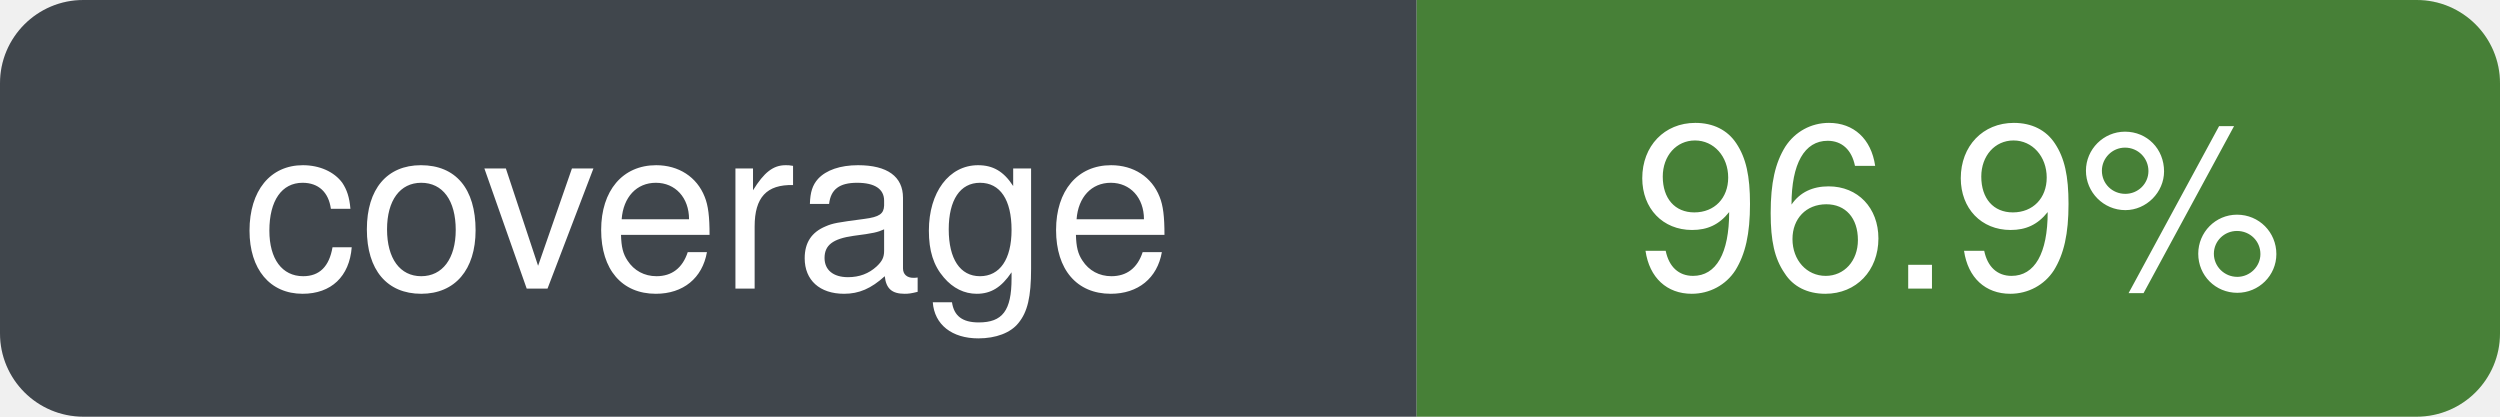
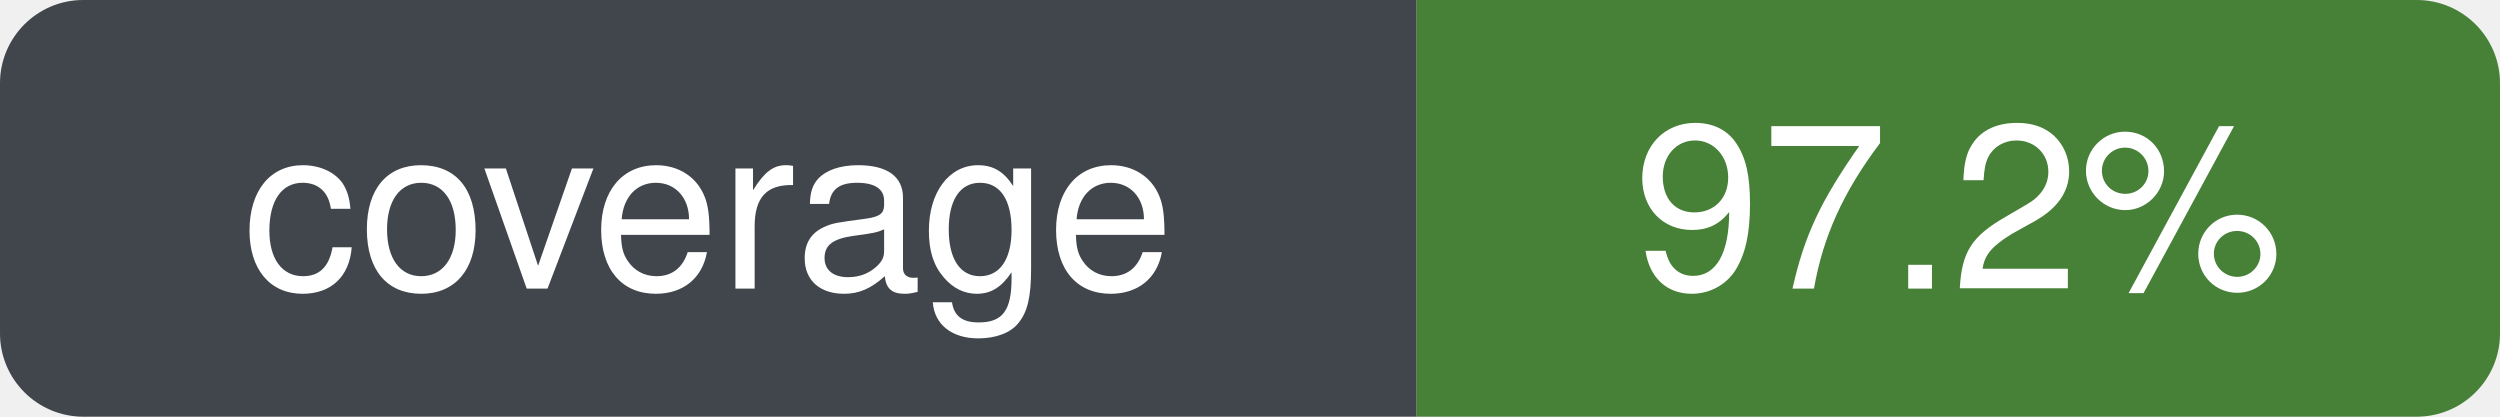
- <svg xmlns="http://www.w3.org/2000/svg" width="120" height="20" role="img" aria-label="coverage: 96.9%" viewBox="0 0 120 20">
+ <svg xmlns="http://www.w3.org/2000/svg" width="120" height="20" role="img" aria-label="coverage: 97.2%" viewBox="0 0 120 20">
  <defs>
    <clipPath id="badge-clip">
      <rect width="120" height="20" rx="4" ry="4" />
    </clipPath>
  </defs>
  <g clip-path="url(#badge-clip)">
    <rect width="68" height="20" fill="#30363d" />
    <rect x="68" width="52" height="20" fill="#377526" />
    <rect width="120" height="20" fill="#ffffff" opacity="0.08" />
  </g>
  <g font-family="-apple-system, BlinkMacSystemFont, Segoe UI, Helvetica, Arial, sans-serif" font-size="11" fill="#ffffff" text-anchor="middle">
    <text x="34" y="50%" dy="0.35em" xml:space="preserve">coverage</text>
-     <text x="94" y="50%" dy="0.35em" xml:space="preserve">96.9%</text>
+     <text x="94" y="50%" dy="0.35em" xml:space="preserve">97.2%</text>
  </g>
</svg>
